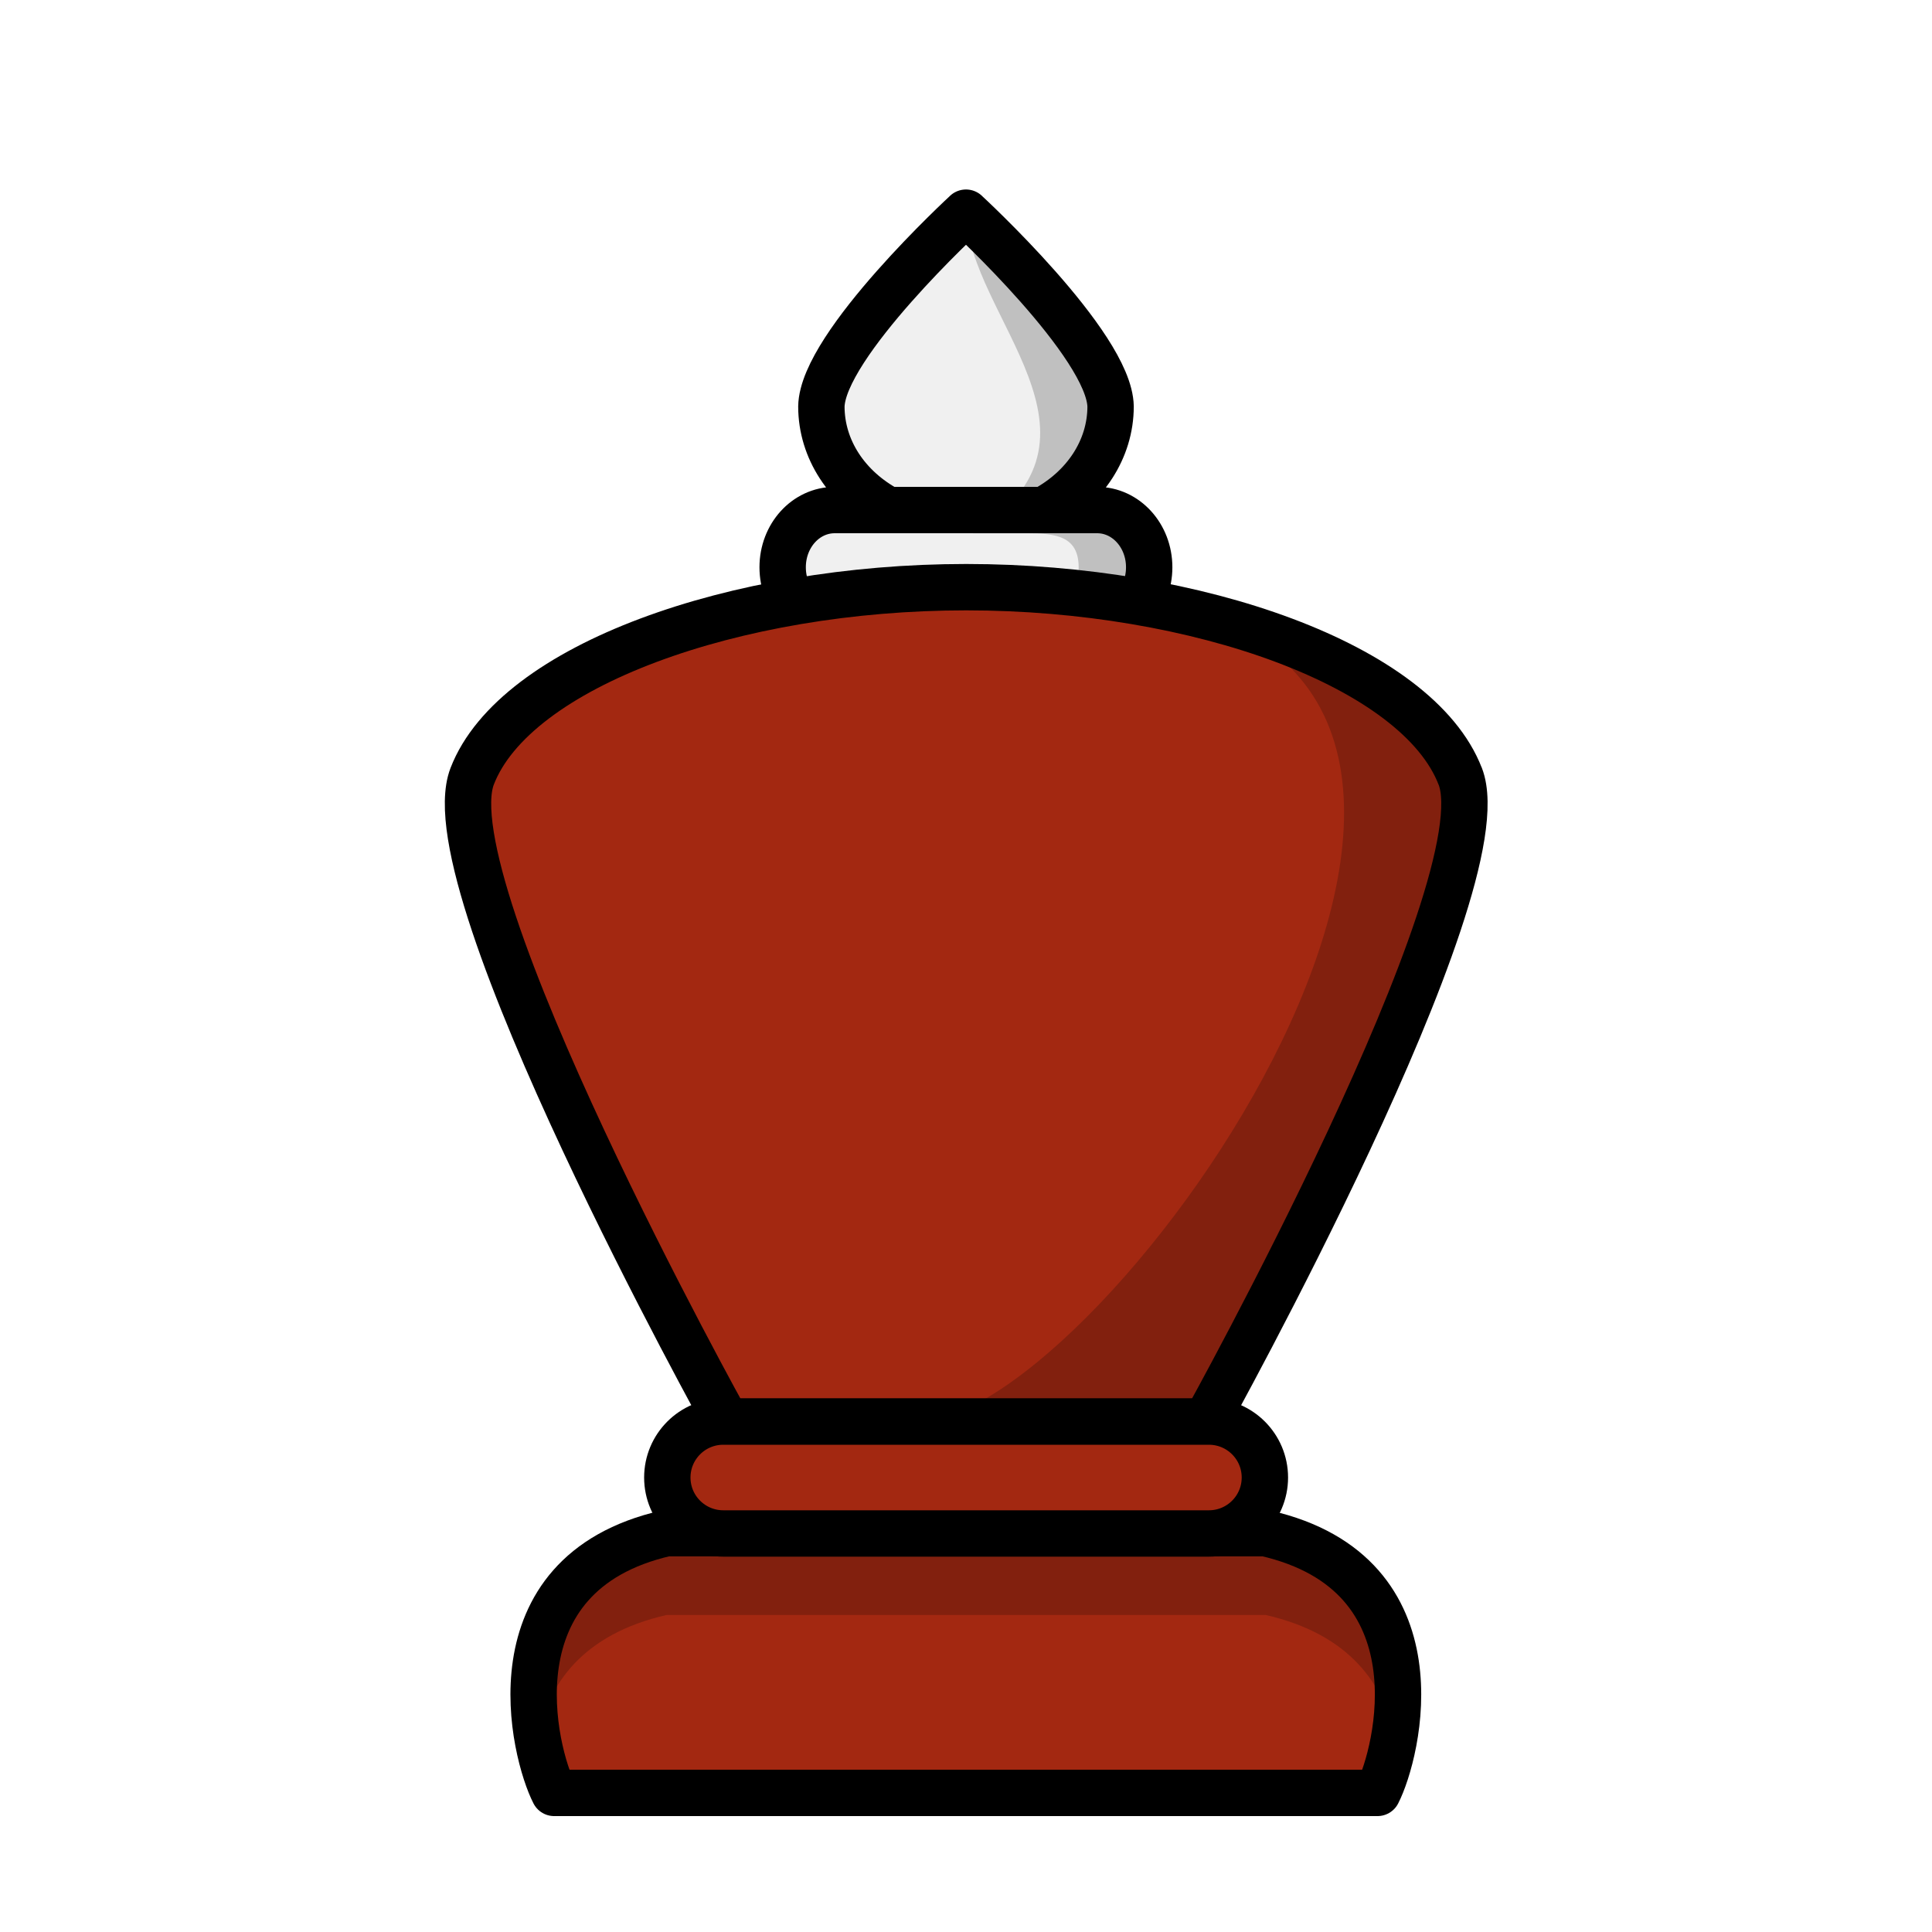
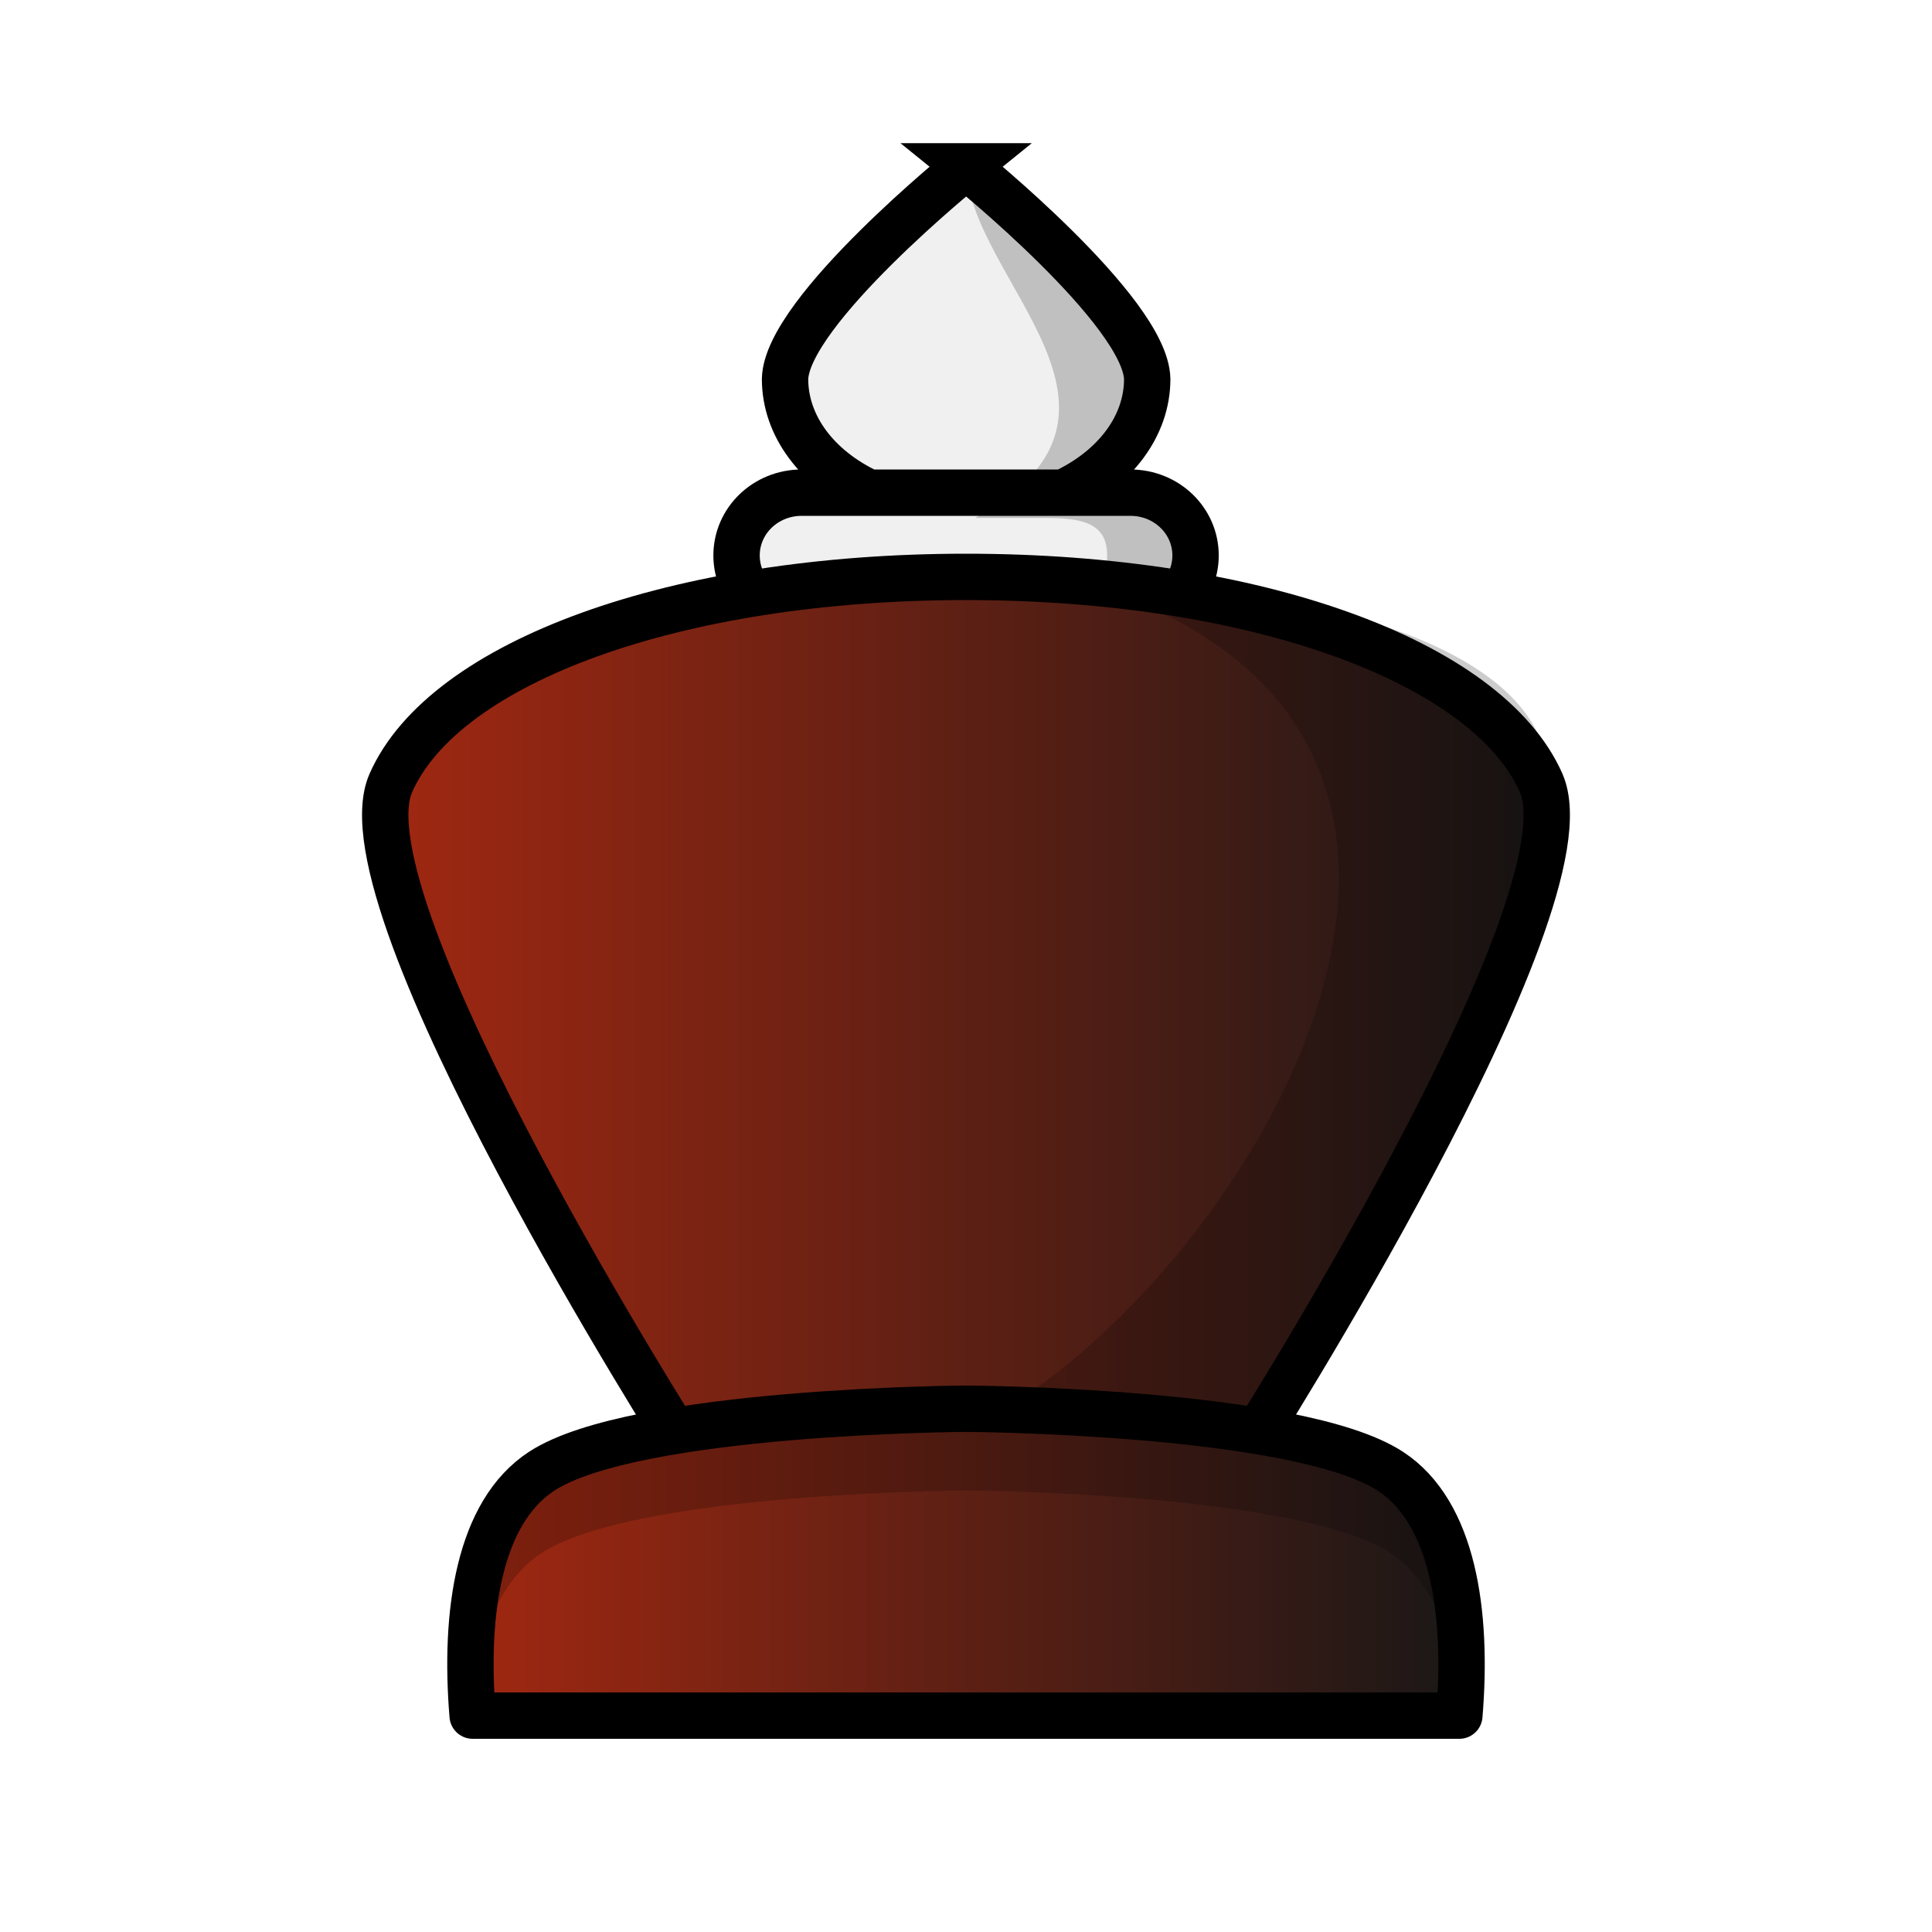
- <svg xmlns="http://www.w3.org/2000/svg" width="50mm" height="50mm" clip-rule="evenodd" fill-rule="evenodd" image-rendering="optimizeQuality" shape-rendering="geometricPrecision" text-rendering="geometricPrecision" version="1.1" viewBox="0 0 50 50">
-   <g transform="translate(534.01 -309.68)">
-     <path d="m-511.02 322.88h5.404m-3.394-7.696s-3.716 3.421-3.743 5.018c2e-3 1.099 0.657 2.104 1.733 2.678h-1.388c-0.746 0-1.347 0.66-1.347 1.481 0 0.82 0.601 1.48 1.347 1.48h6.792c0.746 0 1.347-0.66 1.347-1.48 0-0.82-0.601-1.481-1.347-1.481h-1.385c1.076-0.574 1.731-1.579 1.733-2.678-0.027-1.598-3.743-5.018-3.743-5.018z" fill="#f0f0f0" stroke="#000" stroke-linejoin="round" stroke-width="1.2" />
-     <path d="m-509.01 315.19s0.517-0.528-2e-5 0c0.064 2.697 4.163 5.792 0.184 8.292h1.385c0.746 0 1.347 0.065 1.347 0.885 2e-5 0.82-0.601 1.48-1.347 1.48h-1.545c-0.294 0.089-0.608 0.158-0.937 0.205 0.294 0.042 0.599 0.067 0.913 0.067 0.665 0 1.294-0.103 1.85-0.271h1.545c0.746 0 1.347-0.66 1.347-1.48 0-0.82-0.609-1.606-1.347-1.481l-1.385 0.235c1.076-0.574 1.731-1.814 1.733-2.913-0.027-1.598-3.743-5.018-3.743-5.018z" clip-rule="evenodd" fill-rule="evenodd" image-rendering="optimizeQuality" opacity=".2" shape-rendering="geometricPrecision" style="paint-order:normal" />
-     <path d="m-496.22 329.77c-1.104-2.858-6.792-4.894-12.785-4.894-5.993 0-11.682 2.036-12.785 4.894-1.103 2.858 6.586 16.702 6.586 16.702h12.399s7.689-13.844 6.586-16.702z" clip-rule="evenodd" fill="#a32811" fill-rule="evenodd" image-rendering="optimizeQuality" shape-rendering="geometricPrecision" stroke="#000" stroke-linejoin="round" stroke-width="1.2" />
-     <path d="m-505.46 325.12c13.888 1.072 0.989 20.057-4.293 21.287l6.942 0.064s7.69-13.845 6.586-16.703c-0.881-2.282-4.688-4.032-9.236-4.648z" opacity=".2" style="paint-order:normal" />
-     <path d="m-498.36 356.08c0.518-1.005 1.711-5.668-2.901-6.721h-15.507c-4.612 1.053-3.419 5.715-2.901 6.721z" fill="#a32811" stroke="#000" stroke-linejoin="round" stroke-width="1.2" />
-     <rect x="-516.74" y="346.47" width="15.465" height="2.896" ry="1.448" fill="#a32811" stroke="#000" stroke-linecap="round" stroke-linejoin="round" stroke-width="1.2" style="paint-order:normal" />
-     <path d="m-516.76 349.36c-3.381 0.772-3.639 3.481-3.334 5.269 0.268-1.346 1.149-2.654 3.334-3.153h15.507c2.184 0.499 3.065 1.807 3.334 3.153 0.306-1.789 0.048-4.497-3.334-5.269z" opacity=".2" />
-   </g>
+ <svg xmlns="http://www.w3.org/2000/svg" xmlns:xlink="http://www.w3.org/1999/xlink" width="50mm" height="50mm" clip-rule="evenodd" fill-rule="evenodd" image-rendering="optimizeQuality" shape-rendering="geometricPrecision" text-rendering="geometricPrecision" version="1.1" viewBox="0 0 50 50">
+   <defs>
+     <linearGradient id="linearGradient5752" x1="-643.74" x2="-612.47" y1="96.732" y2="96.732" gradientTransform="translate(653.11 -70.509)" gradientUnits="userSpaceOnUse" xlink:href="#linearGradient5724" />
+     <linearGradient id="linearGradient5724">
+       <stop style="stop-color:#a32811" offset="0" />
+       <stop style="stop-color:#171717" offset="1" />
+     </linearGradient>
+     <linearGradient id="linearGradient5754" x1="-14.174" x2="12.677" y1="509.16" y2="509.16" gradientTransform="translate(25.749 -468.73)" gradientUnits="userSpaceOnUse" xlink:href="#linearGradient5724" />
+   </defs>
+   <path d="m22.487 12.75h6.768m-4.251-8.445s-4.653 3.753-4.687 5.507c2e-3 1.206 0.823 2.309 2.17 2.938h-1.738c-0.935 0-1.687 0.725-1.687 1.625 0 0.9 0.752 1.624 1.687 1.624h8.505c0.935 0 1.687-0.724 1.687-1.624 0-0.9-0.752-1.625-1.687-1.625h-1.734c1.347-0.629 2.168-1.732 2.17-2.938-0.034-1.753-4.687-5.507-4.687-5.507z" style="fill:#f0f0f0;stroke-width:1.2;stroke:#000000" />
+   <path d="m25.003 4.305s0.648-0.579-2e-5 0c0.081 2.96 5.213 6.356 0.23 9.099h1.734c0.935 0 1.687 0.071 1.687 0.971 3e-5 0.9-0.752 1.624-1.687 1.624h-1.934c-0.368 0.097-0.762 0.173-1.173 0.225 0.368 0.046 0.75 0.073 1.143 0.073 0.833 0 1.62-0.114 2.317-0.298h1.934c0.935 0 1.687-0.724 1.687-1.624 0-0.9-0.763-1.762-1.687-1.625l-1.734 0.258c1.347-0.629 2.168-1.99 2.17-3.196-0.034-1.753-4.687-5.507-4.687-5.507z" style="clip-rule:evenodd;fill-rule:evenodd;fill:#000000;image-rendering:optimizeQuality;opacity:.2;paint-order:normal;shape-rendering:geometricPrecision" />
+   <path d="m39.886 20.265c-1.382-3.136-7.38-5.335-14.886-5.335-7.505 0-13.504 2.199-14.886 5.335-1.382 3.136 7.614 17.25 7.614 17.25h14.543s8.996-14.114 7.614-17.25z" style="clip-rule:evenodd;fill-rule:evenodd;fill:url(#linearGradient5752);image-rendering:optimizeQuality;shape-rendering:geometricPrecision;stroke-linejoin:round;stroke-width:1.2;stroke:#000000" />
+   <path d="m27.739 14.984c14.749 4.252 2.27 21.326-4.162 22.462l8.693 0.07s8.997-15.193 7.615-18.329c-1.04-2.7-6.29-4.031-12.147-4.203z" style="fill:#000000;opacity:.2;paint-order:normal" />
+   <path d="m25 36.457s-8.578 0.048-10.983 1.619c-1.623 1.06-2.006 3.651-1.785 6.324h25.536c0.221-2.672-0.162-5.264-1.785-6.324-2.405-1.571-10.983-1.619-10.983-1.619z" style="clip-rule:evenodd;fill-rule:evenodd;fill:url(#linearGradient5754);image-rendering:optimizeQuality;shape-rendering:geometricPrecision;stroke-linejoin:round;stroke-width:1.2;stroke:#000000" />
+   <path d="m25 36.457s-8.578 0.048-10.983 1.619c-1.623 1.06-2.005 2.593-1.785 5.265h0.084c0.228-1.38 0.75-2.528 1.701-3.149 2.405-1.571 10.983-1.619 10.983-1.619s8.579 0.048 10.983 1.619c0.95 0.621 1.473 1.769 1.701 3.149h0.084c0.221-2.672-0.162-4.205-1.785-5.265-2.405-1.571-10.983-1.619-10.983-1.619z" style="clip-rule:evenodd;fill-rule:evenodd;fill:#000000;image-rendering:optimizeQuality;opacity:.2;shape-rendering:geometricPrecision" />
</svg>
